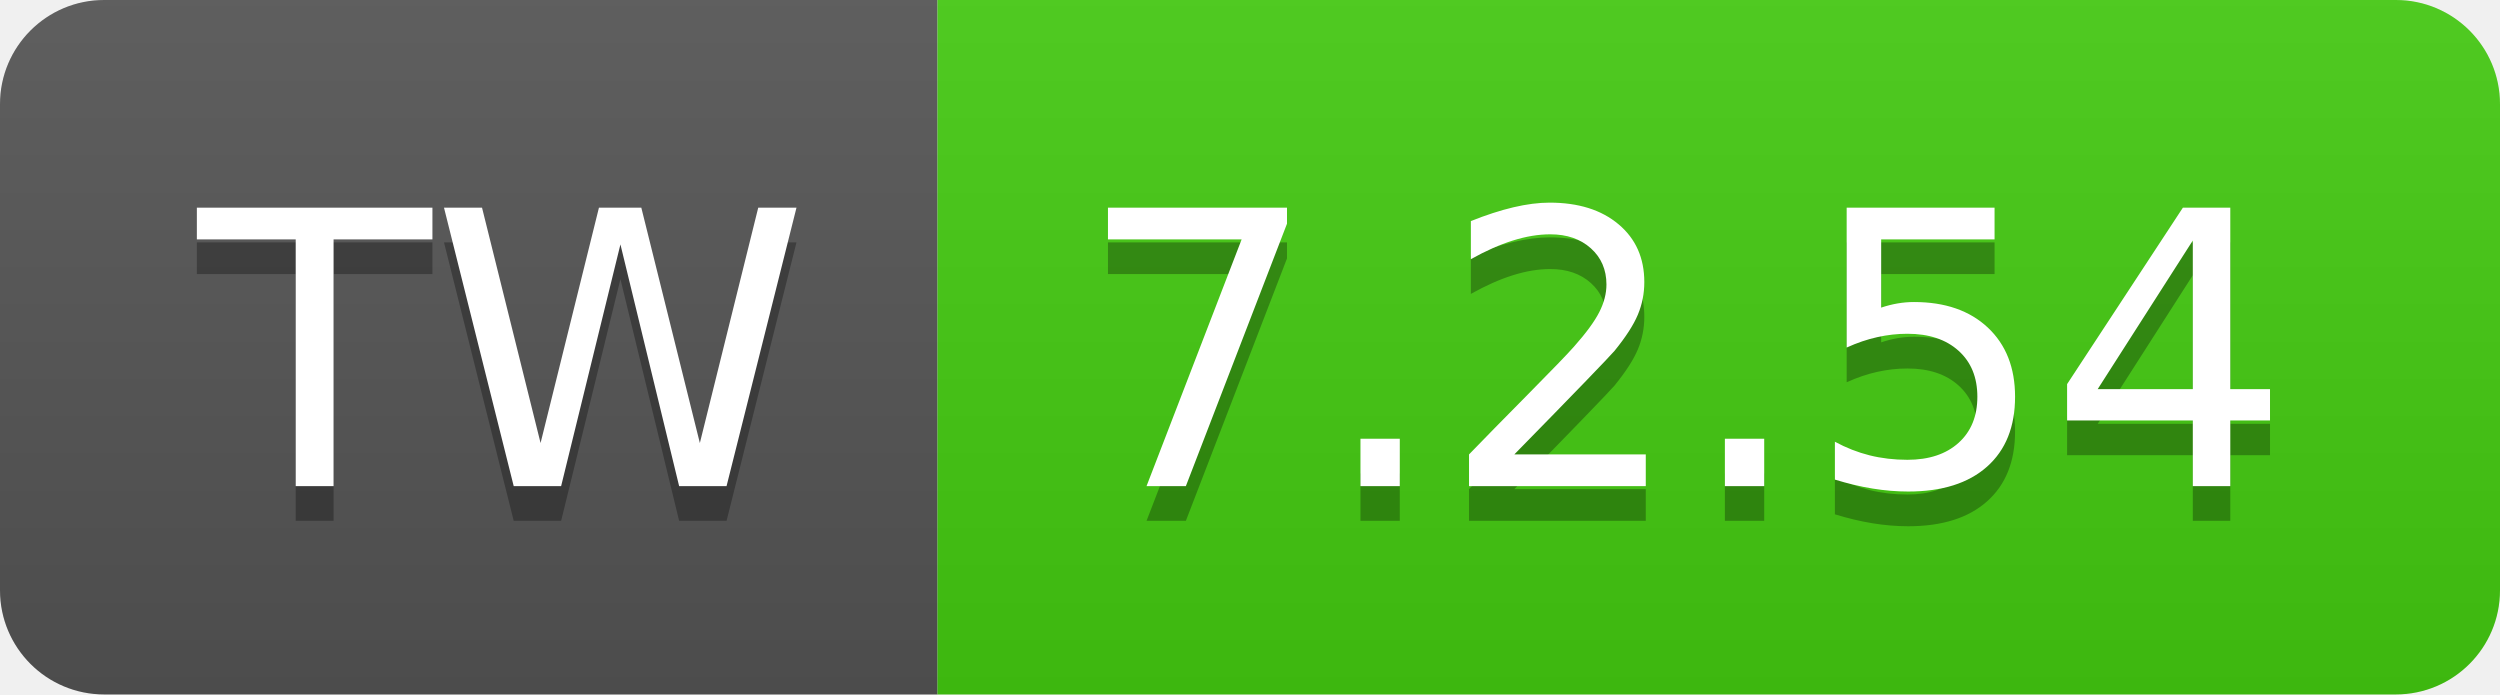
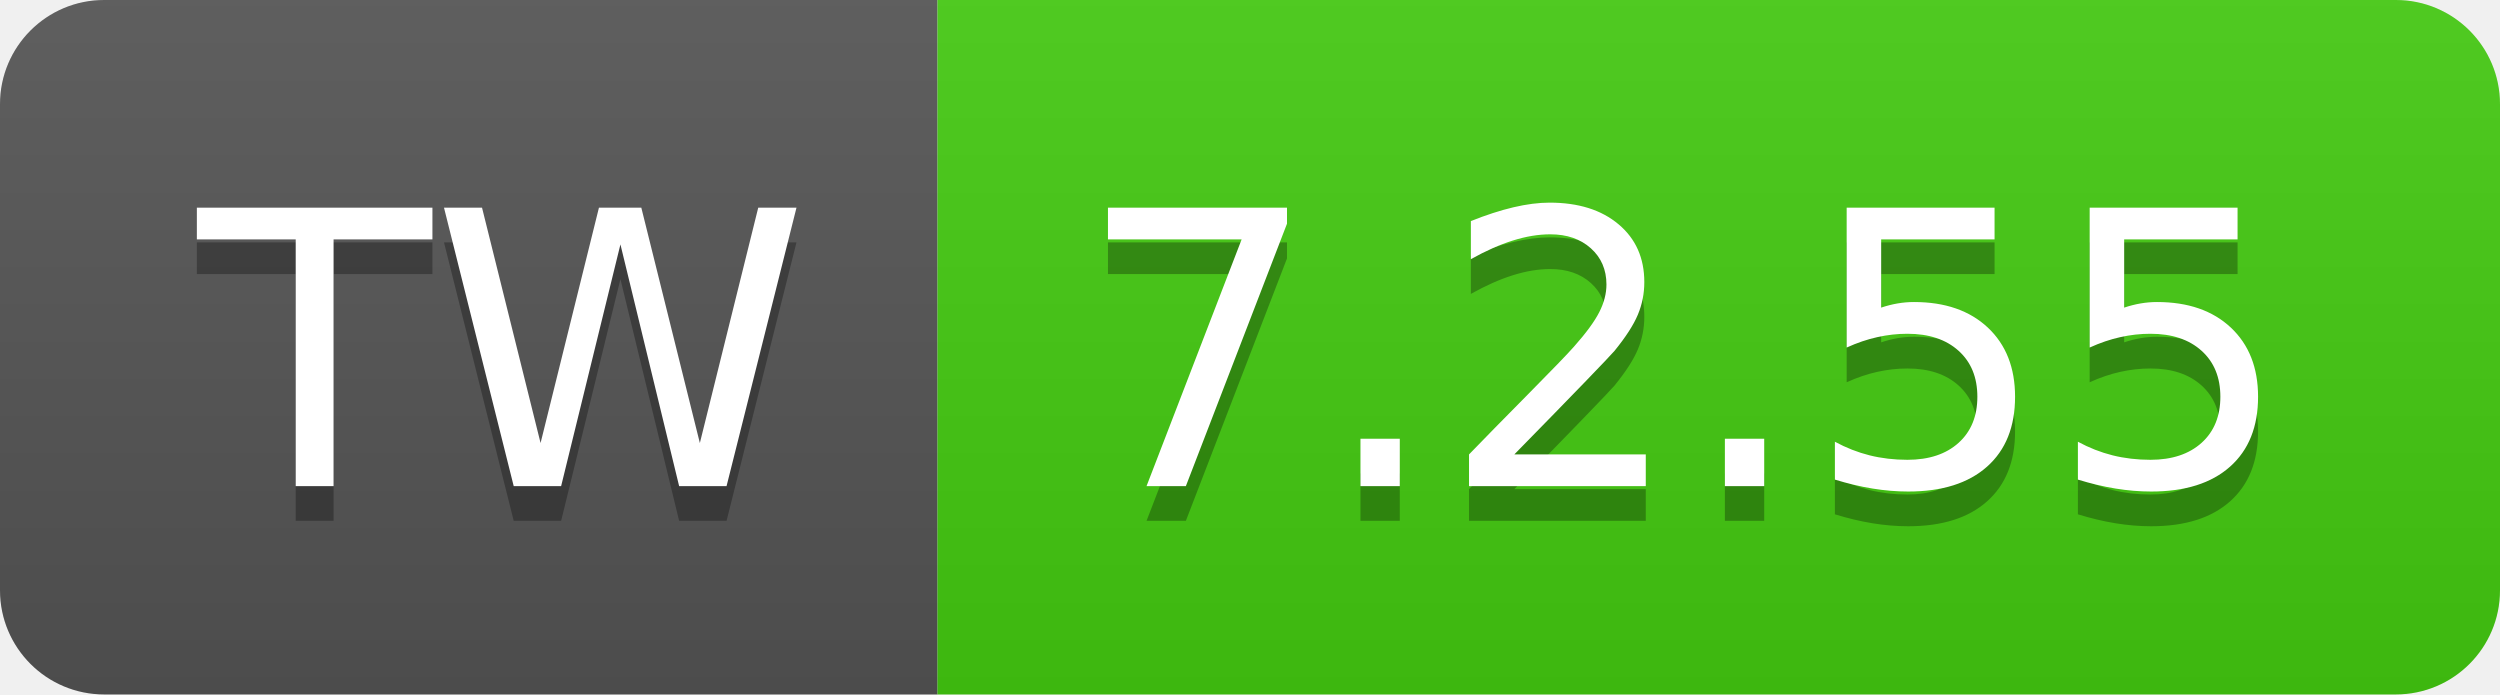
- <svg xmlns="http://www.w3.org/2000/svg" width="72" height="20" role="img" aria-label="TW: 7.2.54">
+ <svg xmlns="http://www.w3.org/2000/svg" width="72" height="20" role="img" aria-label="TW: 7.2.55">
  <linearGradient id="s" x2="0" y2="100%">
    <stop offset="0" stop-color="#bbb" stop-opacity=".1" />
    <stop offset="1" stop-opacity=".1" />
  </linearGradient>
  <clipPath id="r">
    <rect width="72" height="20" rx="3" fill="#fff" />
  </clipPath>
  <g clip-path="url(#r)">
    <rect width="27" height="20" fill="#555" />
    <rect x="27" width="45" height="20" fill="#4c1" />
    <rect width="72" height="20" fill="url(#s)" />
  </g>
  <g fill="#fff" text-anchor="middle" font-family="Verdana,Geneva,DejaVu Sans,sans-serif" text-rendering="geometricPrecision" font-size="110">
    <text aria-hidden="true" x="145" y="150" fill="#010101" fill-opacity=".3" transform="scale(.1)" textLength="170">TW</text>
    <text x="145" y="140" transform="scale(.1)" fill="#fff" textLength="170">TW</text>
-     <text aria-hidden="true" x="485" y="150" fill="#010101" fill-opacity=".3" transform="scale(.1)" textLength="350">7.2.54</text>
-     <text x="485" y="140" transform="scale(.1)" fill="#fff" textLength="350">7.2.54</text>
+     <text aria-hidden="true" x="485" y="150" fill="#010101" fill-opacity=".3" transform="scale(.1)" textLength="350">7.2.55</text>
+     <text x="485" y="140" transform="scale(.1)" fill="#fff" textLength="350">7.2.55</text>
  </g>
</svg>
